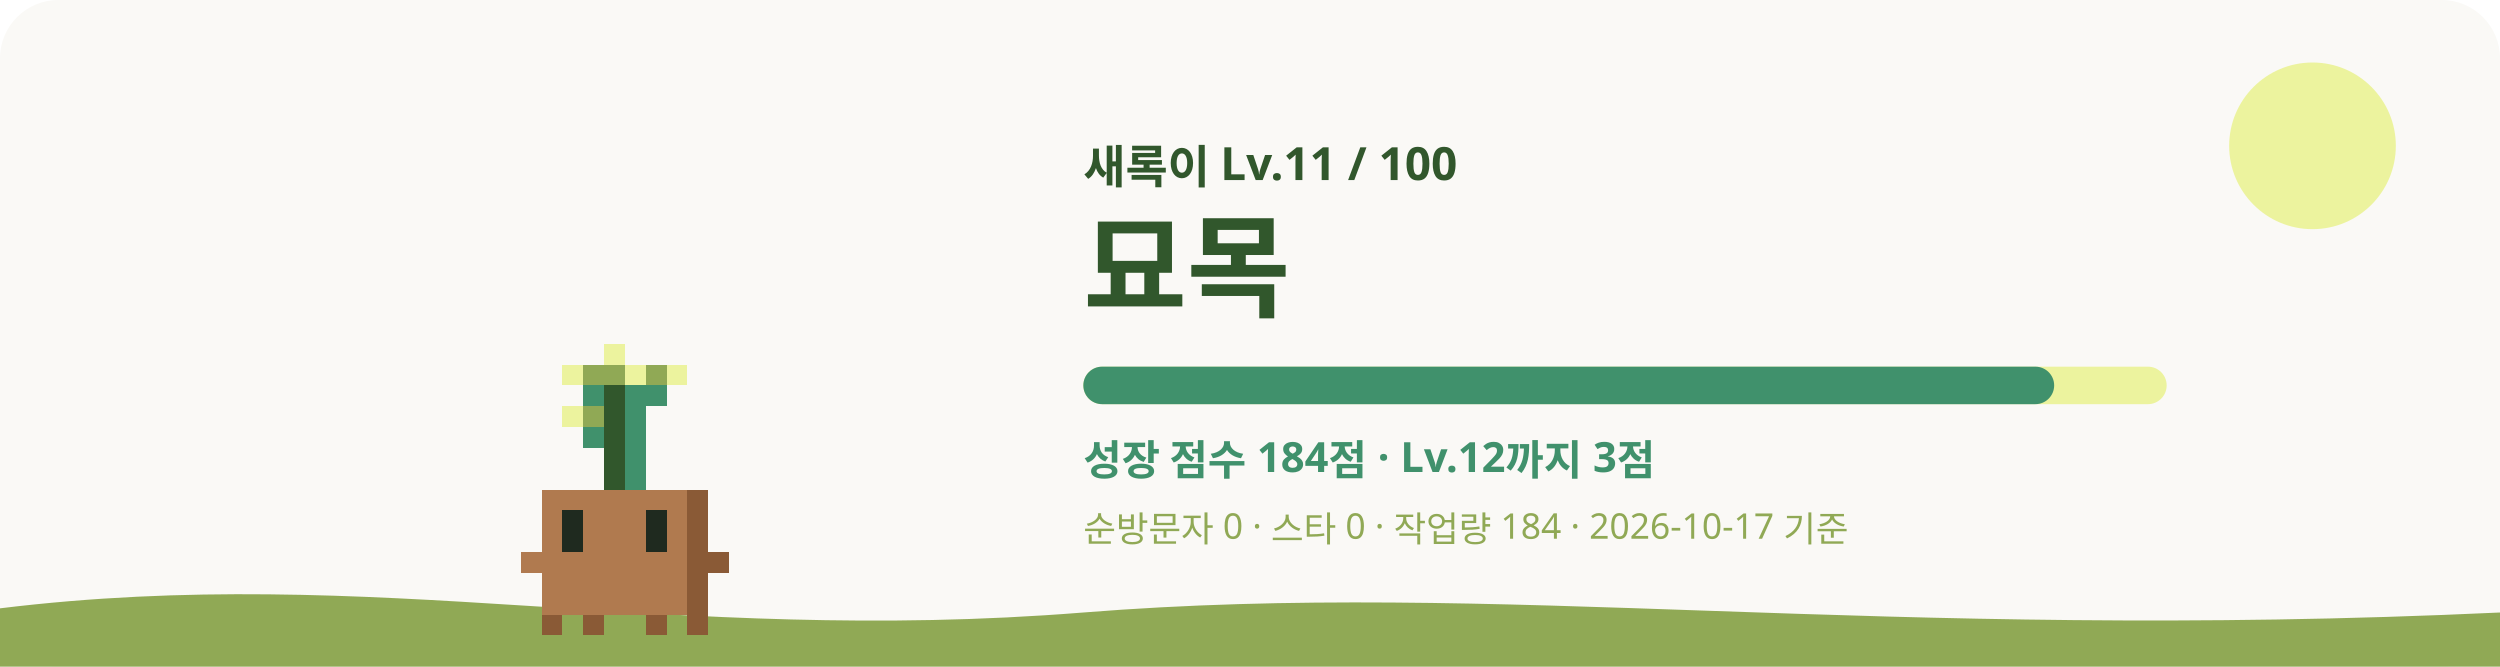
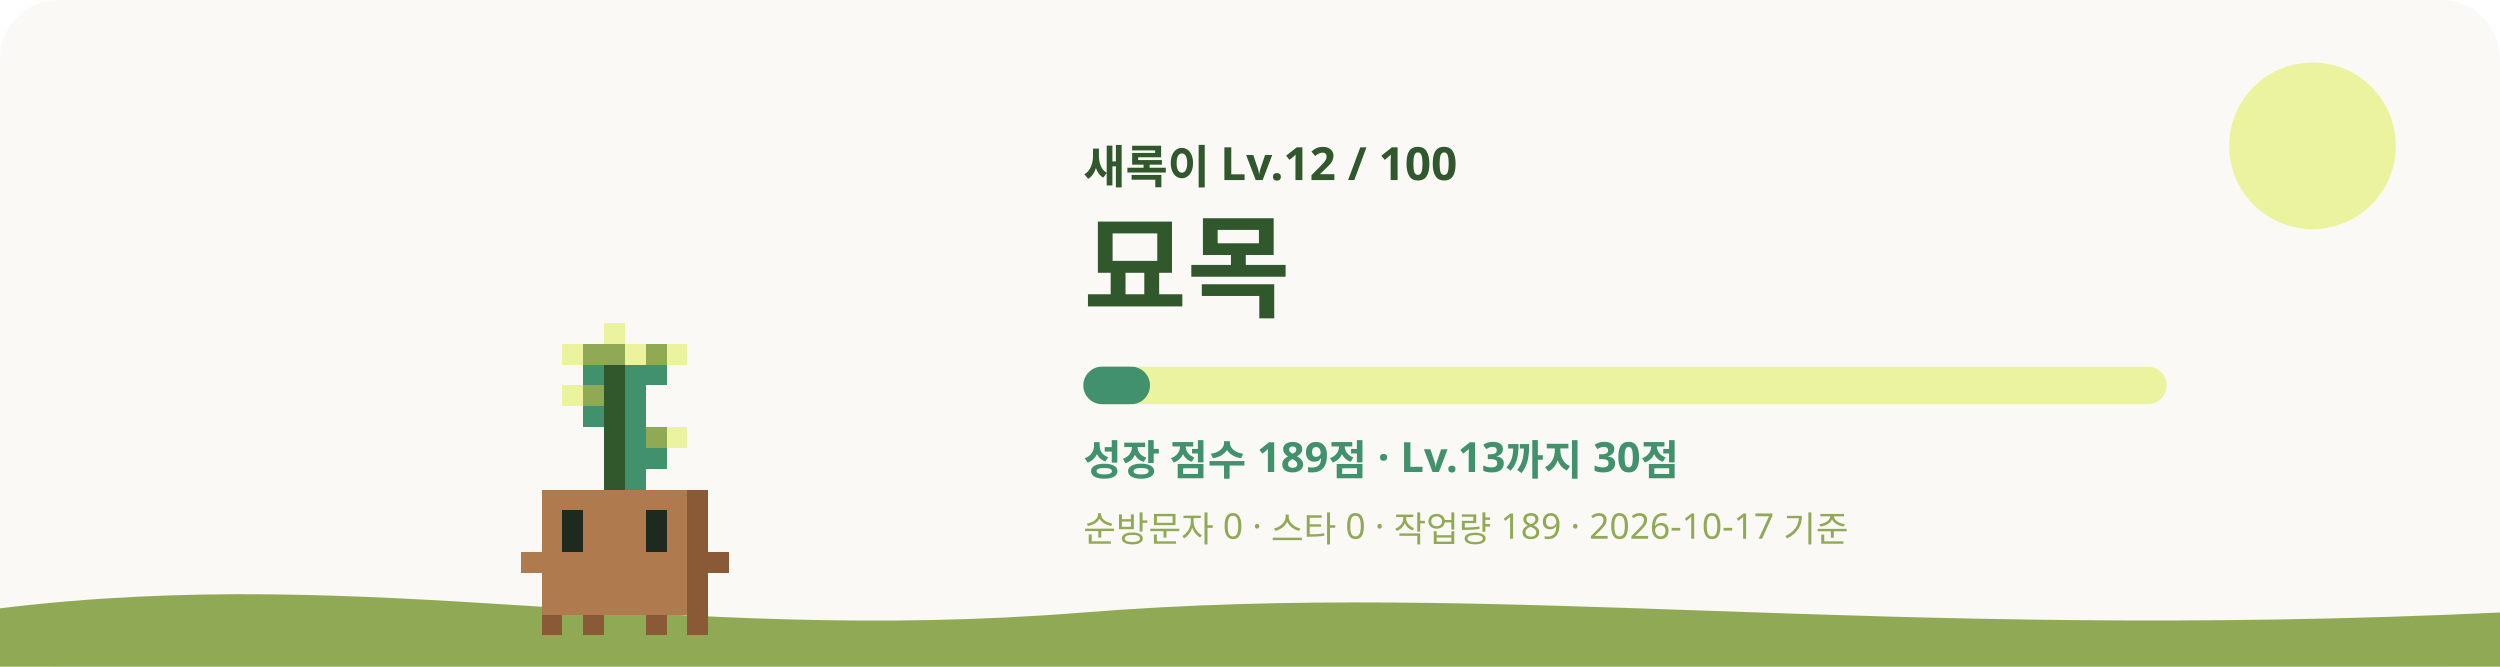
<svg xmlns="http://www.w3.org/2000/svg" viewBox="0 0 1200 320" role="img" aria-labelledby="title desc">
  <style>
    #sway { animation: sway 3.2s ease-in-out infinite; transform-origin: 240px 620px; }
    #eyes { animation: blink 4s infinite; transform-box: fill-box; transform-origin: center; }
    .glow { animation: glow 4s ease-in-out infinite; }
    .rays { animation: spin 40s linear infinite; }
    .spark { animation-name: rise; animation-iteration-count: infinite; animation-timing-function: ease-in-out; opacity: 0; }
    @keyframes sway { 0%, 100% { transform: rotate(-1.2deg); } 50% { transform: rotate(1.2deg); } }
    @keyframes blink { 0%, 92%, 100% { transform: scaleY(1); } 95% { transform: scaleY(0.1); } }
    @keyframes glow { 0%, 100% { opacity: 0.75; } 50% { opacity: 1; } }
    @keyframes spin { to { transform: rotate(360deg); } }
    @keyframes rise { 0% { transform: translateY(0); opacity: 0; } 30% { opacity: 1; } 100% { transform: translateY(-36px); opacity: 0; } }
    @media (prefers-reduced-motion: reduce) { #sway, #eyes, .glow, .rays { animation: none; } .spark { animation: none; opacity: 0.8; } }
  </style>
  <rect width="1200" height="320" rx="28" fill="#FAF9F6" />
  <circle cx="1110" cy="70" r="40" fill="#ECF39E" />
  <path d="M0 292c180-22 320 18 520 2s380 14 680 0v26H0z" fill="#90A955" />
  <g transform="translate(60 -315)">
    <g id="sway" shape-rendering="crispEdges">
-       <rect x="230" y="480" width="10" height="10" fill="#ECF39E" />
-       <rect x="210" y="490" width="10" height="10" fill="#ECF39E" />
-       <rect x="220" y="490" width="20" height="10" fill="#90A955" />
-       <rect x="240" y="490" width="10" height="10" fill="#ECF39E" />
-       <rect x="250" y="490" width="10" height="10" fill="#90A955" />
-       <rect x="260" y="490" width="10" height="10" fill="#ECF39E" />
-       <rect x="220" y="500" width="10" height="10" fill="#40916C" />
+       <rect x="230" y="470" width="10" height="10" fill="#ECF39E" />
+       <rect x="210" y="480" width="10" height="10" fill="#ECF39E" />
+       <rect x="220" y="480" width="20" height="10" fill="#90A955" />
+       <rect x="240" y="480" width="10" height="10" fill="#ECF39E" />
+       <rect x="250" y="480" width="10" height="10" fill="#90A955" />
+       <rect x="260" y="480" width="10" height="10" fill="#ECF39E" />
+       <rect x="220" y="490" width="10" height="10" fill="#40916C" />
+       <rect x="230" y="490" width="10" height="10" fill="#31572C" />
+       <rect x="240" y="490" width="20" height="10" fill="#40916C" />
+       <rect x="210" y="500" width="10" height="10" fill="#ECF39E" />
+       <rect x="220" y="500" width="10" height="10" fill="#90A955" />
      <rect x="230" y="500" width="10" height="10" fill="#31572C" />
-       <rect x="240" y="500" width="20" height="10" fill="#40916C" />
-       <rect x="210" y="510" width="10" height="10" fill="#ECF39E" />
-       <rect x="220" y="510" width="10" height="10" fill="#90A955" />
+       <rect x="240" y="500" width="10" height="10" fill="#40916C" />
+       <rect x="220" y="510" width="10" height="10" fill="#40916C" />
      <rect x="230" y="510" width="10" height="10" fill="#31572C" />
      <rect x="240" y="510" width="10" height="10" fill="#40916C" />
-       <rect x="220" y="520" width="10" height="10" fill="#40916C" />
      <rect x="230" y="520" width="10" height="10" fill="#31572C" />
      <rect x="240" y="520" width="10" height="10" fill="#40916C" />
+       <rect x="250" y="520" width="10" height="10" fill="#90A955" />
+       <rect x="260" y="520" width="10" height="10" fill="#ECF39E" />
      <rect x="230" y="530" width="10" height="10" fill="#31572C" />
-       <rect x="240" y="530" width="10" height="10" fill="#40916C" />
+       <rect x="240" y="530" width="20" height="10" fill="#40916C" />
      <rect x="230" y="540" width="10" height="10" fill="#31572C" />
      <rect x="240" y="540" width="10" height="10" fill="#40916C" />
      <rect x="200" y="550" width="70" height="10" fill="#B07A4F" />
      <rect x="270" y="550" width="10" height="10" fill="#8A5A36" />
      <rect x="200" y="560" width="10" height="10" fill="#B07A4F" />
      <rect x="220" y="560" width="30" height="10" fill="#B07A4F" />
      <rect x="260" y="560" width="10" height="10" fill="#B07A4F" />
      <rect x="270" y="560" width="10" height="10" fill="#8A5A36" />
      <rect x="200" y="570" width="10" height="10" fill="#B07A4F" />
      <rect x="220" y="570" width="30" height="10" fill="#B07A4F" />
      <rect x="260" y="570" width="10" height="10" fill="#B07A4F" />
      <rect x="270" y="570" width="10" height="10" fill="#8A5A36" />
      <rect x="190" y="580" width="80" height="10" fill="#B07A4F" />
      <rect x="270" y="580" width="20" height="10" fill="#8A5A36" />
      <rect x="200" y="590" width="70" height="10" fill="#B07A4F" />
      <rect x="270" y="590" width="10" height="10" fill="#8A5A36" />
      <rect x="200" y="600" width="70" height="10" fill="#B07A4F" />
      <rect x="270" y="600" width="10" height="10" fill="#8A5A36" />
      <rect x="200" y="610" width="10" height="10" fill="#8A5A36" />
      <rect x="220" y="610" width="10" height="10" fill="#8A5A36" />
      <rect x="250" y="610" width="10" height="10" fill="#8A5A36" />
      <rect x="270" y="610" width="10" height="10" fill="#8A5A36" />
      <g id="eyes">
        <rect x="210" y="560" width="10" height="10" fill="#1F2A1F" />
        <rect x="250" y="560" width="10" height="10" fill="#1F2A1F" />
        <rect x="210" y="570" width="10" height="10" fill="#1F2A1F" />
        <rect x="250" y="570" width="10" height="10" fill="#1F2A1F" />
      </g>
    </g>
  </g>
-   <text x="520" y="88" fill="#31572C" font-size="22" font-weight="700" font-family="Pretendard, Apple SD Gothic Neo, Noto Sans KR, sans-serif">새록이 Lv.11 / 100</text>
+   <text x="520" y="88" fill="#31572C" font-size="22" font-weight="700" font-family="Pretendard, Apple SD Gothic Neo, Noto Sans KR, sans-serif">새록이 Lv.12 / 100</text>
  <text x="520" y="148" fill="#31572C" font-size="54" font-weight="800" font-family="Pretendard, Apple SD Gothic Neo, Noto Sans KR, sans-serif">묘목</text>
  <rect x="520" y="176" width="520" height="18" rx="9" fill="#ECF39E" />
-   <rect x="520" y="176" width="466" height="18" rx="9" fill="#40916C" />
-   <text x="520" y="228" fill="#40916C" font-size="20" font-weight="600" font-family="Pretendard, Apple SD Gothic Neo, Noto Sans KR, sans-serif">성장 점수 184점 · Lv.12까지 3점</text>
-   <text x="520" y="260" fill="#90A955" font-size="17" font-weight="500" font-family="Pretendard, Apple SD Gothic Neo, Noto Sans KR, sans-serif">순방문자 0 · 스타 0 · 작업량 184 · 2026-10-17 기준</text>
+   <rect x="520" y="176" width="32" height="18" rx="9" fill="#40916C" />
+   <text x="520" y="228" fill="#40916C" font-size="20" font-weight="600" font-family="Pretendard, Apple SD Gothic Neo, Noto Sans KR, sans-serif">성장 점수 189점 · Lv.13까지 30점</text>
+   <text x="520" y="260" fill="#90A955" font-size="17" font-weight="500" font-family="Pretendard, Apple SD Gothic Neo, Noto Sans KR, sans-serif">순방문자 0 · 스타 0 · 작업량 189 · 2026-10-17 기준</text>
</svg>
